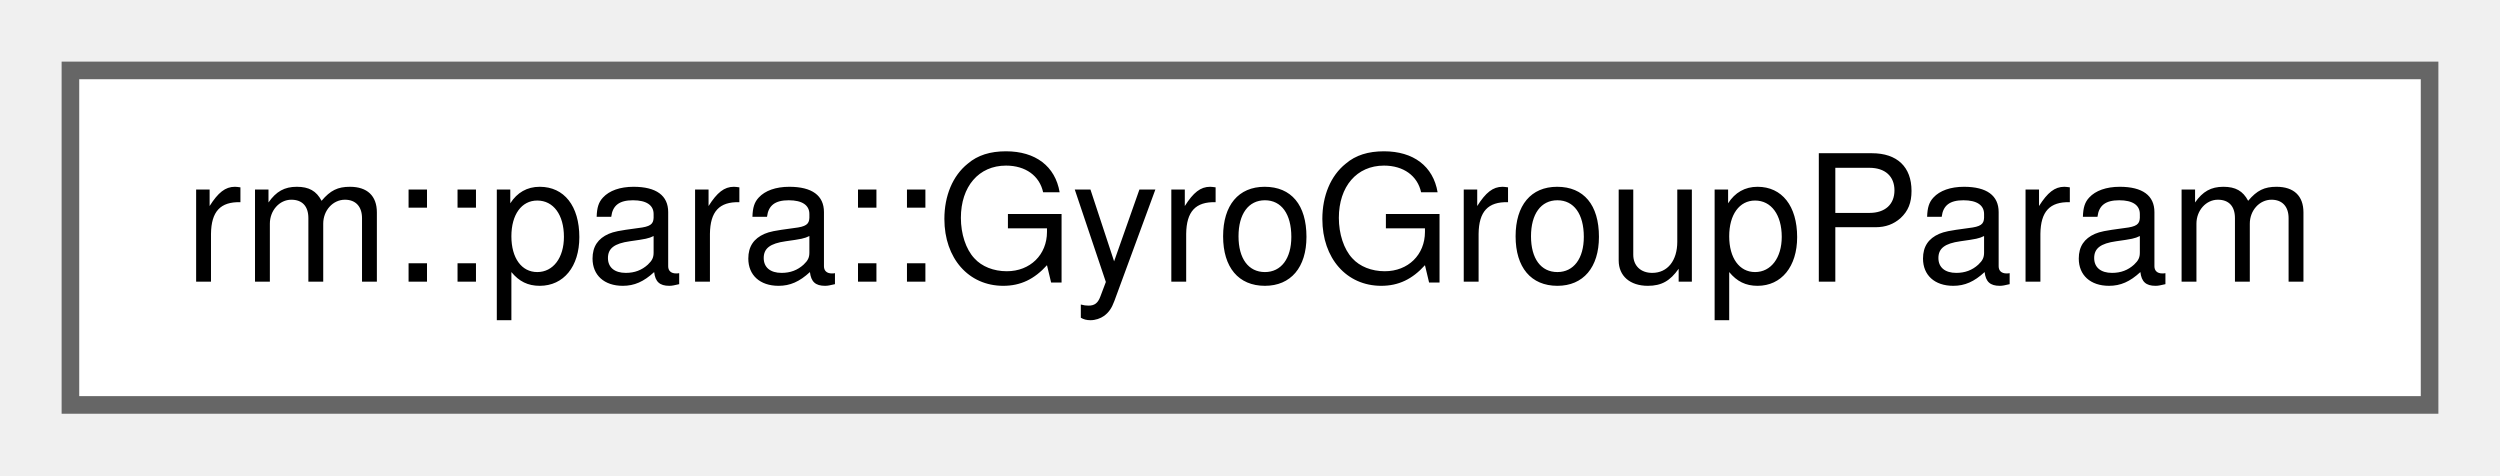
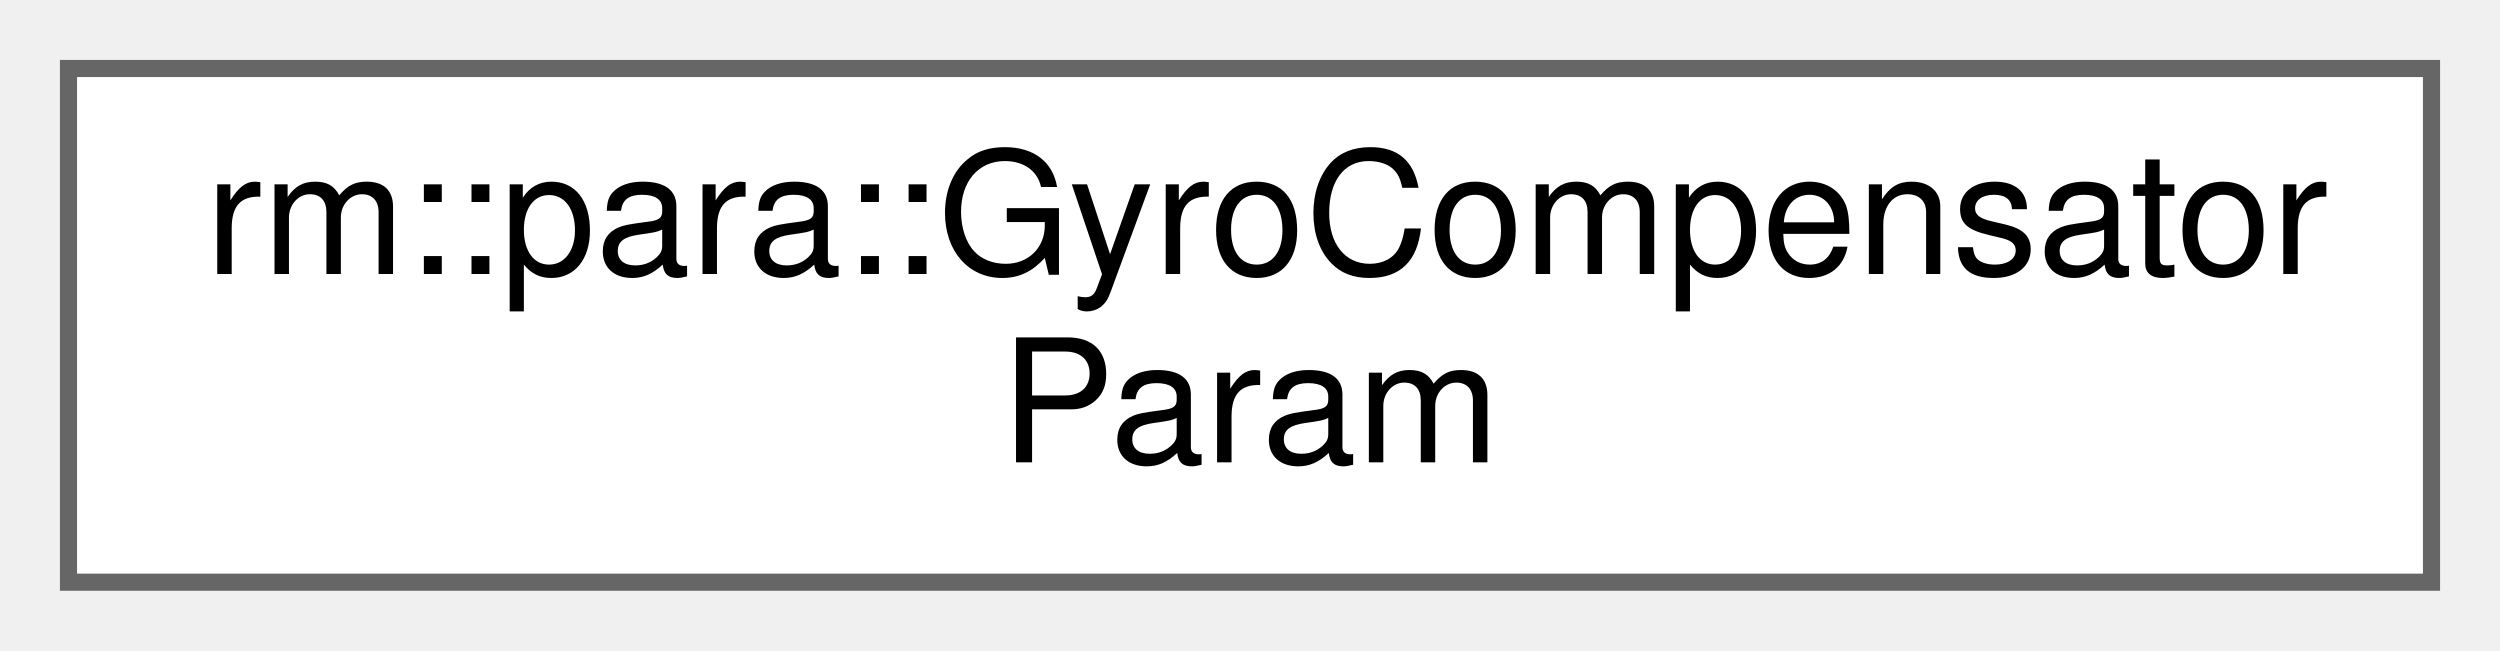
- <svg xmlns="http://www.w3.org/2000/svg" xmlns:xlink="http://www.w3.org/1999/xlink" width="142pt" height="27pt" viewBox="0.00 0.00 142.00 27.00">
-   <g id="graph0" class="graph" transform="scale(1 1) rotate(0) translate(4 23)">
+ <svg xmlns="http://www.w3.org/2000/svg" xmlns:xlink="http://www.w3.org/1999/xlink" width="146pt" height="38pt" viewBox="0.00 0.00 146.00 38.00">
+   <g id="graph0" class="graph" transform="scale(1 1) rotate(0) translate(4 34)">
    <g id="Node000000" class="node">
      <g id="a_Node000000">
-         <a xlink:href="d3/dc2/classrm_1_1para_1_1GyroGroupParam.html" target="_top" xlink:title="GyroGroupParam 参数模块">
-           <polygon fill="white" stroke="#666666" points="134,-19 0,-19 0,0 134,0 134,-19" />
-           <text text-anchor="middle" x="67" y="-7" font-family="Helvetica,sans-Serif" font-size="10.00">rm::para::GyroGroupParam</text>
+         <a xlink:href="d6/dcf/classrm_1_1para_1_1GyroCompensatorParam.html" target="_top" xlink:title="GyroCompensatorParam 参数模块">
+           <polygon fill="white" stroke="#666666" points="138,-30 0,-30 0,0 138,0 138,-30" />
+           <text text-anchor="start" x="8" y="-18" font-family="Helvetica,sans-Serif" font-size="10.00">rm::para::GyroCompensator</text>
+           <text text-anchor="middle" x="69" y="-7" font-family="Helvetica,sans-Serif" font-size="10.00">Param</text>
        </a>
      </g>
    </g>
  </g>
</svg>
